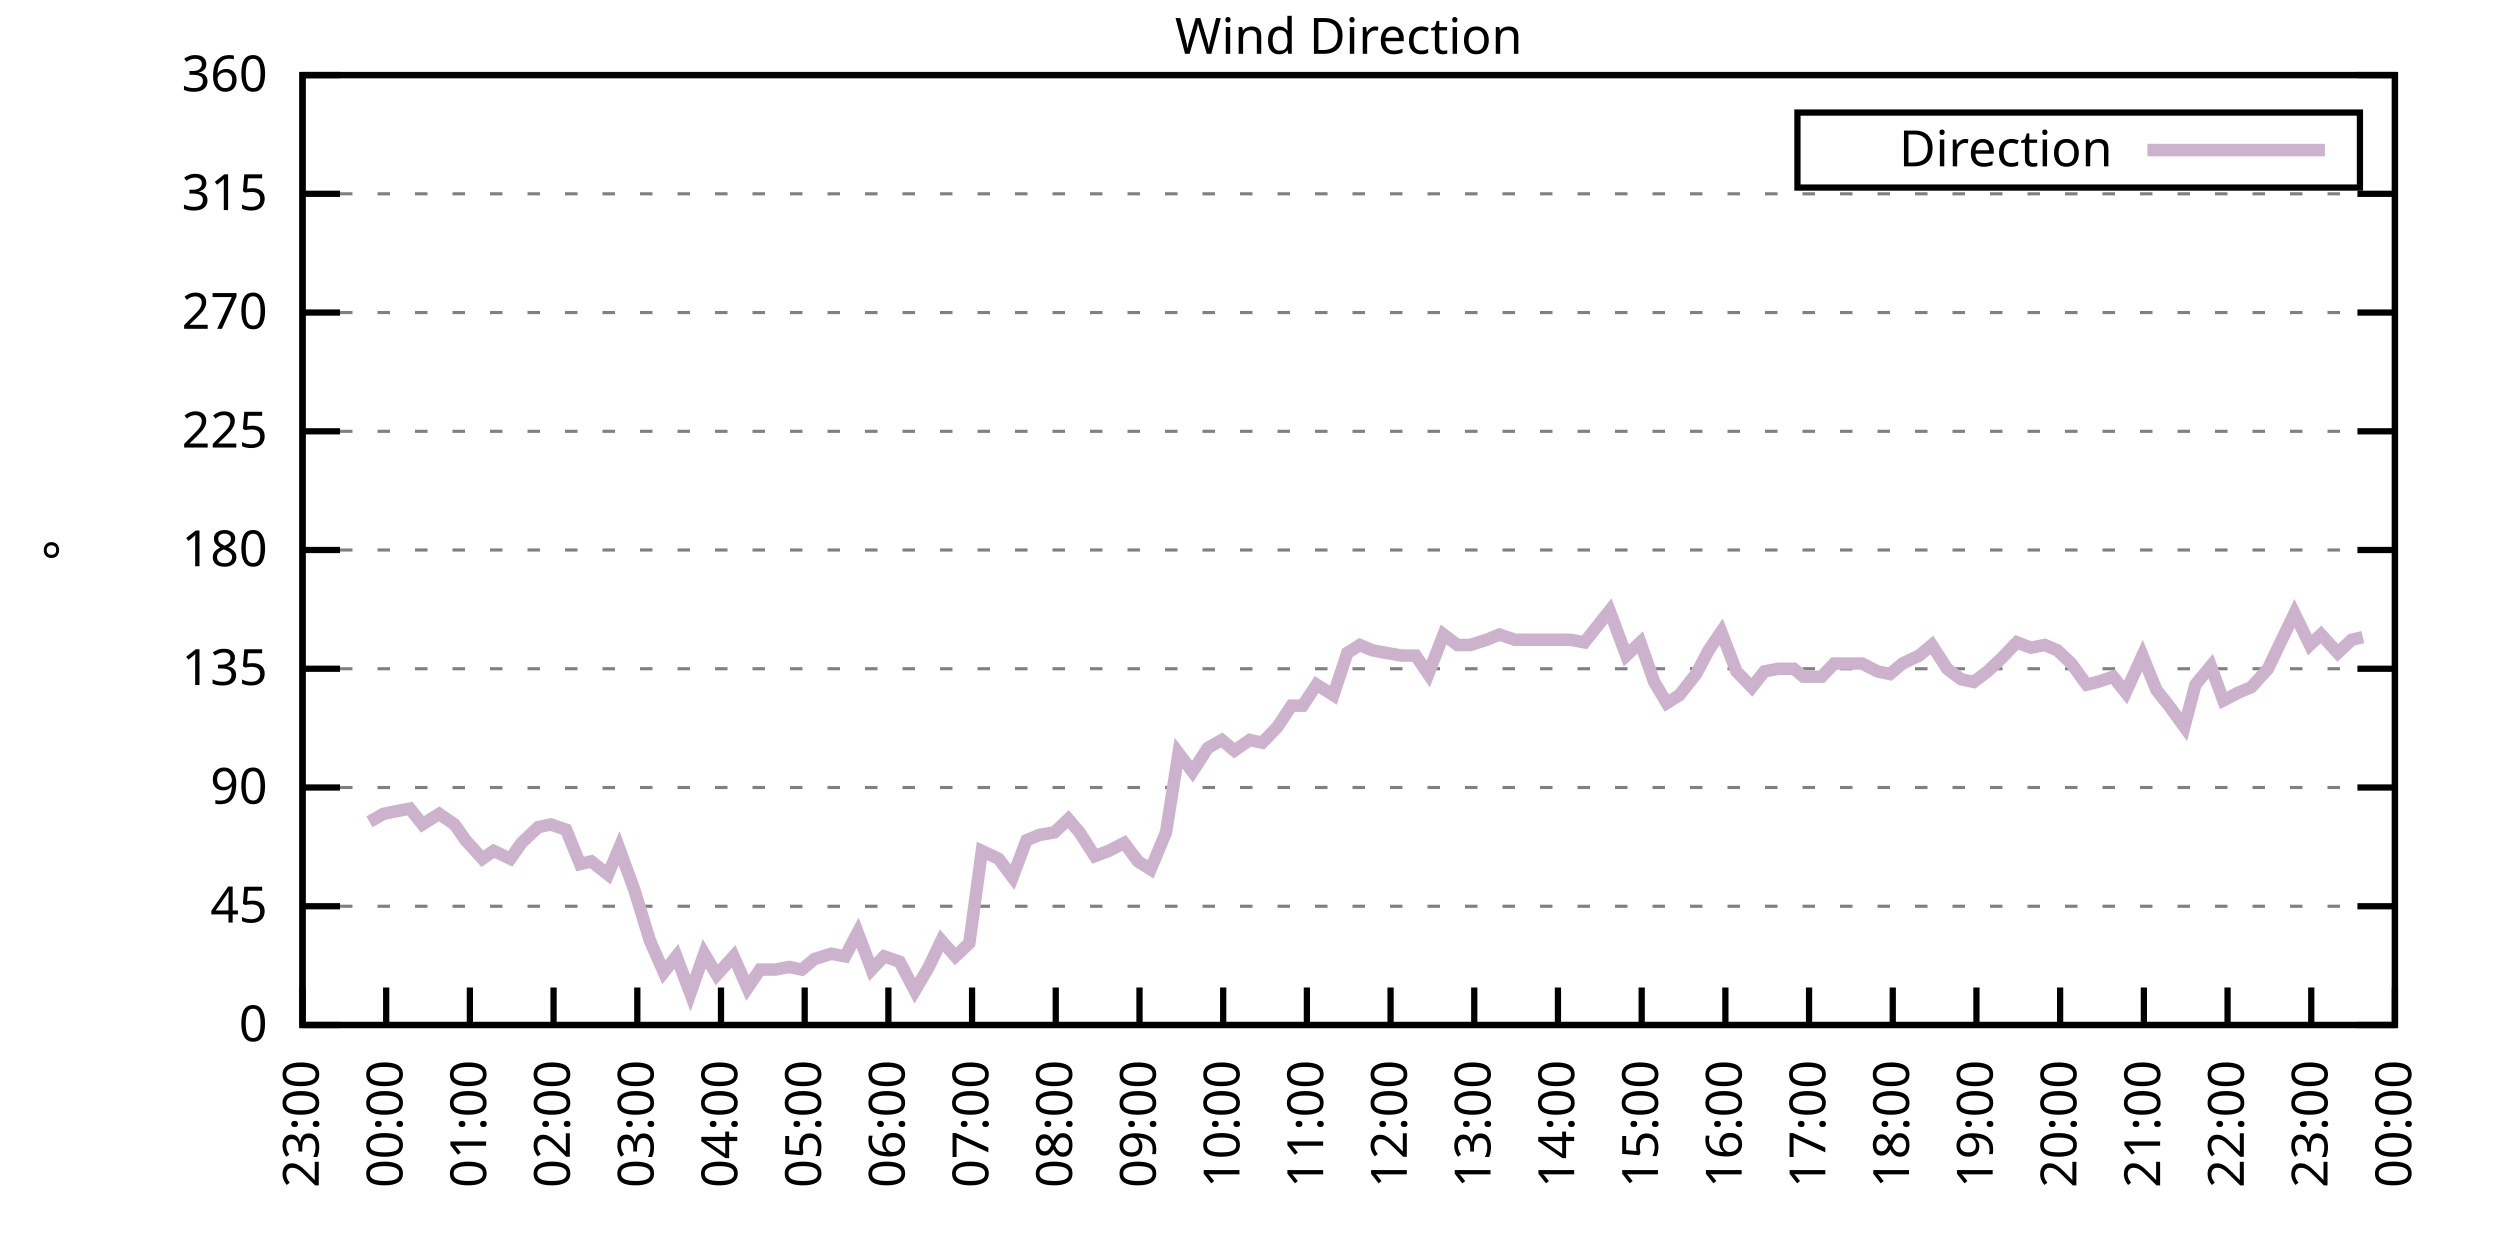
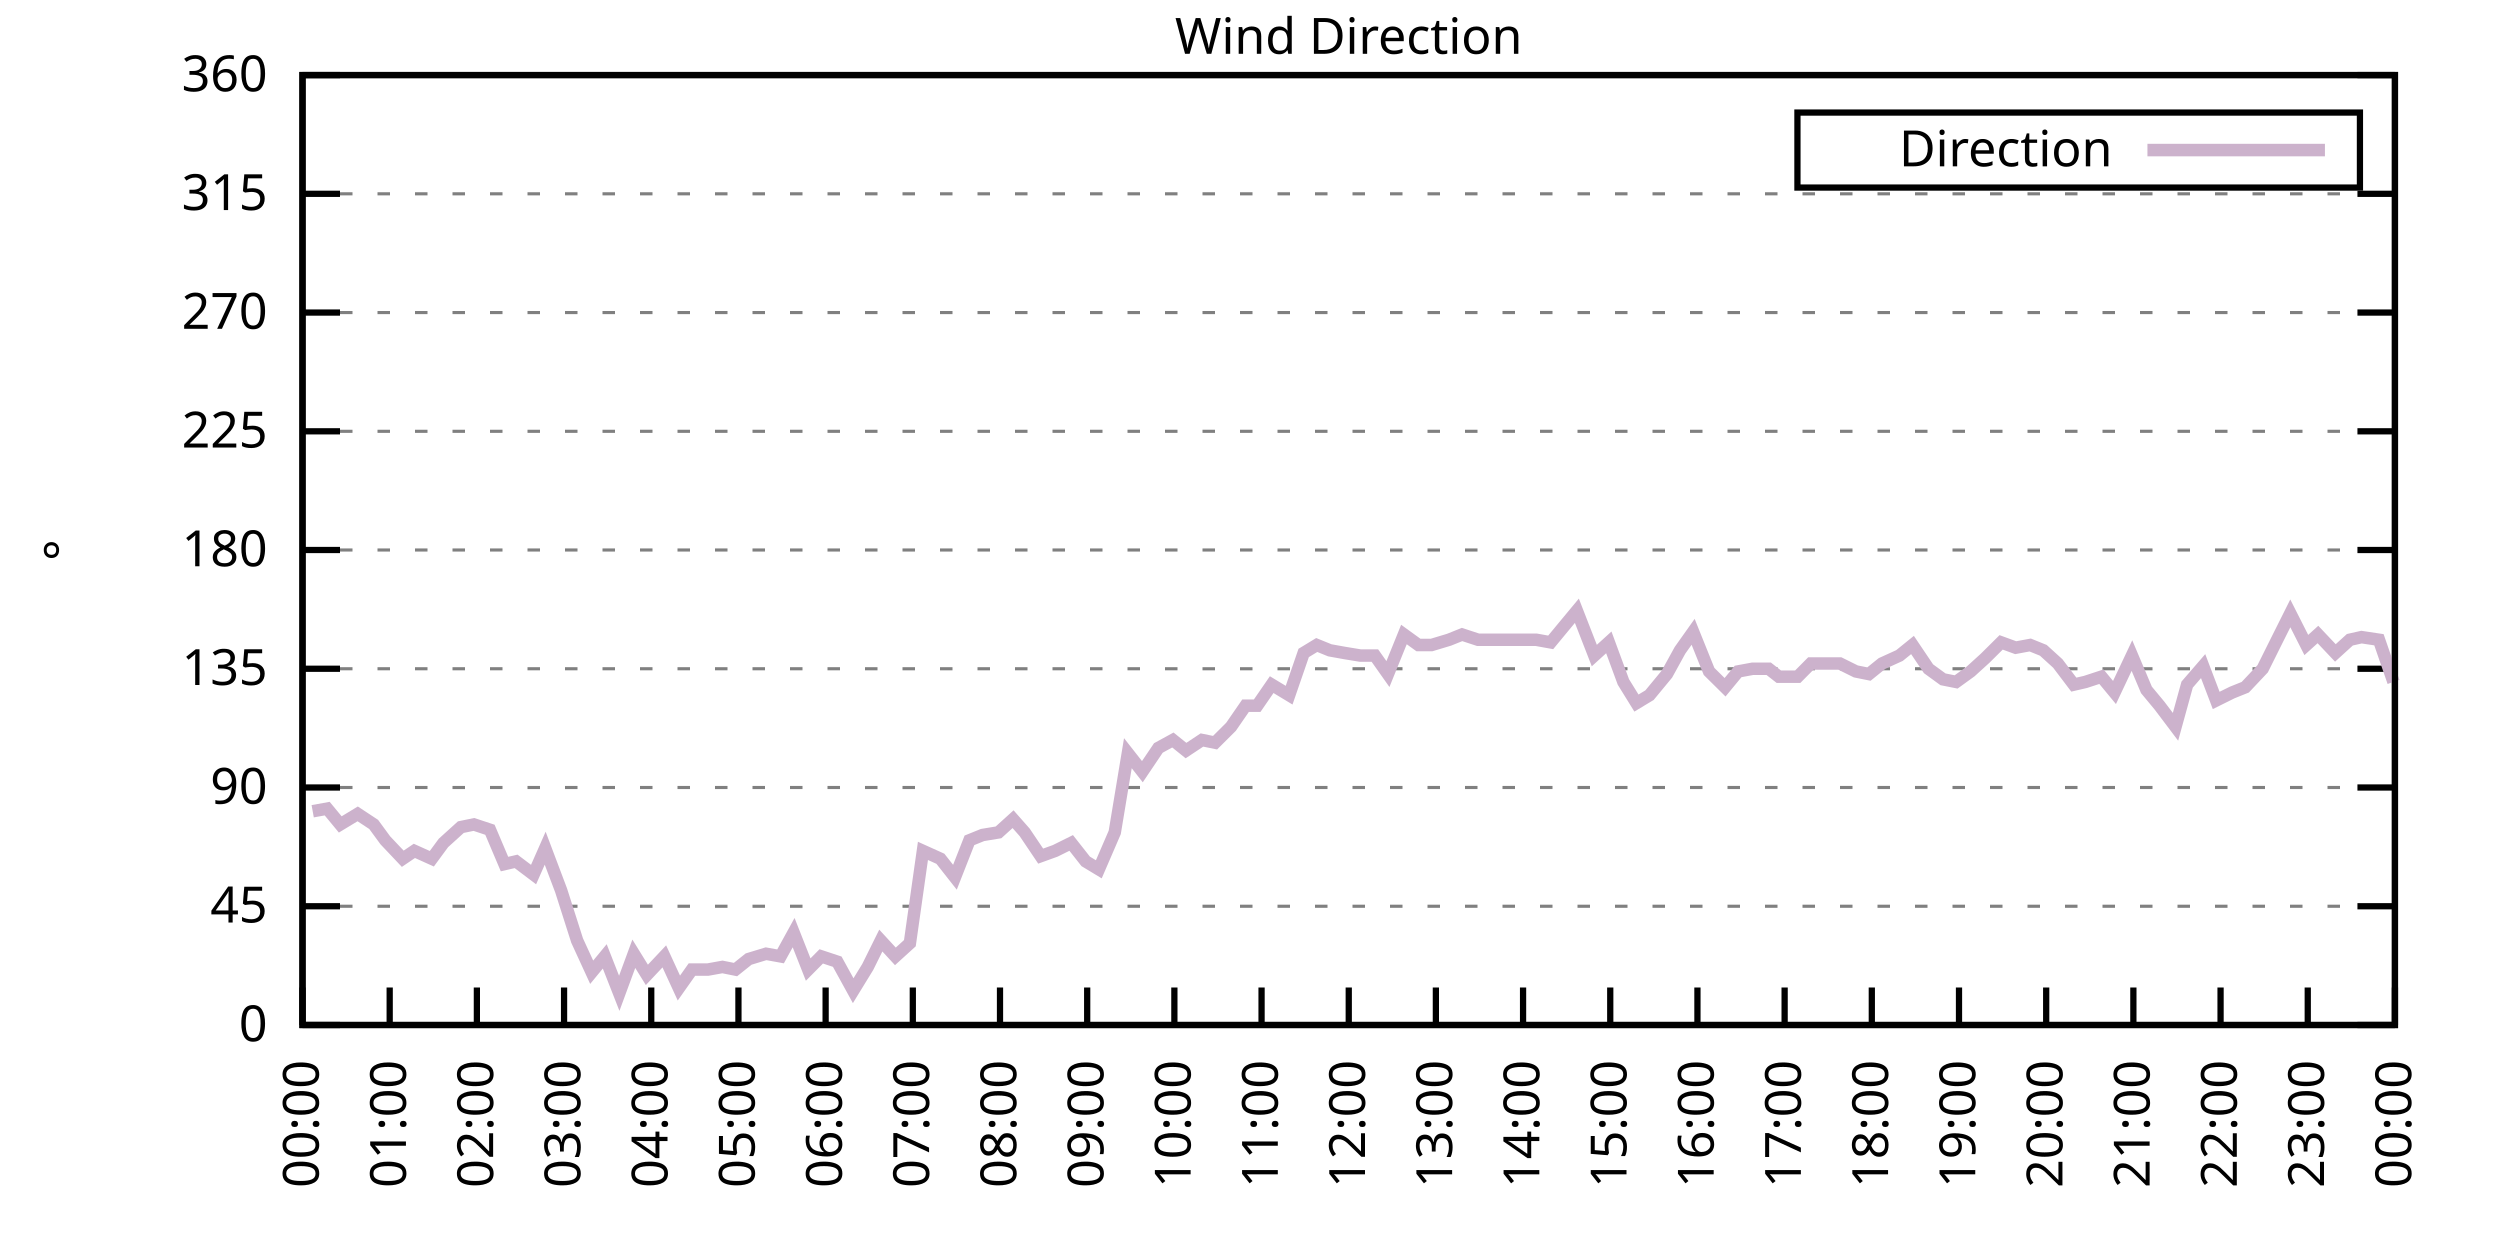
<svg xmlns="http://www.w3.org/2000/svg" xmlns:xlink="http://www.w3.org/1999/xlink" width="400" height="200" viewBox="0 0 400 200">
  <g id="gnuplot_canvas">
    <rect x="0" y="0" width="400" height="200" fill="none" />
    <defs>
      <circle id="gpDot" r="0.5" stroke-width="0.5" stroke="currentColor" />
      <path id="gpPt0" stroke-width="0.333" stroke="currentColor" d="M-1,0 h2 M0,-1 v2" />
      <path id="gpPt1" stroke-width="0.333" stroke="currentColor" d="M-1,-1 L1,1 M1,-1 L-1,1" />
      <path id="gpPt2" stroke-width="0.333" stroke="currentColor" d="M-1,0 L1,0 M0,-1 L0,1 M-1,-1 L1,1 M-1,1 L1,-1" />
      <rect id="gpPt3" stroke-width="0.333" stroke="currentColor" x="-1" y="-1" width="2" height="2" />
      <rect id="gpPt4" stroke-width="0.333" stroke="currentColor" fill="currentColor" x="-1" y="-1" width="2" height="2" />
      <circle id="gpPt5" stroke-width="0.333" stroke="currentColor" cx="0" cy="0" r="1" />
      <use xlink:href="#gpPt5" id="gpPt6" fill="currentColor" stroke="none" />
      <path id="gpPt7" stroke-width="0.333" stroke="currentColor" d="M0,-1.33 L-1.33,0.67 L1.33,0.67 z" />
      <use xlink:href="#gpPt7" id="gpPt8" fill="currentColor" stroke="none" />
      <use xlink:href="#gpPt7" id="gpPt9" stroke="currentColor" transform="rotate(180)" />
      <use xlink:href="#gpPt9" id="gpPt10" fill="currentColor" stroke="none" />
      <use xlink:href="#gpPt3" id="gpPt11" stroke="currentColor" transform="rotate(45)" />
      <use xlink:href="#gpPt11" id="gpPt12" fill="currentColor" stroke="none" />
      <path id="gpPt13" stroke-width="0.333" stroke="currentColor" d="M0,1.330 L1.265,0.411 L0.782,-1.067 L-0.782,-1.076 L-1.265,0.411 z" />
      <use xlink:href="#gpPt13" id="gpPt14" fill="currentColor" stroke="none" />
      <filter id="textbox" filterUnits="objectBoundingBox" x="0" y="0" height="1" width="1">
        <feFlood flood-color="white" flood-opacity="1" result="bgnd" />
        <feComposite in="SourceGraphic" in2="bgnd" operator="atop" />
      </filter>
      <filter id="greybox" filterUnits="objectBoundingBox" x="0" y="0" height="1" width="1">
        <feFlood flood-color="lightgrey" flood-opacity="1" result="grey" />
        <feComposite in="SourceGraphic" in2="grey" operator="atop" />
      </filter>
    </defs>
    <g fill="none" color="white" stroke="currentColor" stroke-width="1.00" stroke-linecap="butt" stroke-linejoin="miter">
</g>
    <g fill="none" color="black" stroke="currentColor" stroke-width="1.00" stroke-linecap="butt" stroke-linejoin="miter">
      <g stroke="none" shape-rendering="crispEdges">
        <polygon fill="rgb(255, 255, 255)" points="48.40,164.00 383.18,164.00 383.18,12.02 48.40,12.02 " />
      </g>
    </g>
    <g fill="none" color="black" stroke="currentColor" stroke-width="1.00" stroke-linecap="butt" stroke-linejoin="miter">
</g>
    <g fill="none" color="black" stroke="black" stroke-width="0.50" stroke-linecap="butt" stroke-linejoin="miter">
</g>
    <g fill="none" color="gray" stroke="currentColor" stroke-width="0.50" stroke-linecap="butt" stroke-linejoin="miter">
      <path stroke="gray" stroke-dasharray="2,4" class="gridline" d="M48.40,164.00 L383.19,164.00  " />
    </g>
    <g fill="none" color="gray" stroke="gray" stroke-width="1.00" stroke-linecap="butt" stroke-linejoin="miter">
</g>
    <g fill="none" color="black" stroke="currentColor" stroke-width="1.00" stroke-linecap="butt" stroke-linejoin="miter">
      <path stroke="black" d="M48.40,164.00 L54.40,164.00 M383.19,164.00 L377.19,164.00  " />
      <g transform="translate(42.80,166.60)" stroke="none" fill="black" font-family="Sans" font-size="8.00" text-anchor="end">
        <text>
          <tspan font-family="Sans"> 0</tspan>
        </text>
      </g>
    </g>
    <g fill="none" color="black" stroke="currentColor" stroke-width="1.00" stroke-linecap="butt" stroke-linejoin="miter">
</g>
    <g fill="none" color="black" stroke="black" stroke-width="0.50" stroke-linecap="butt" stroke-linejoin="miter">
</g>
    <g fill="none" color="gray" stroke="currentColor" stroke-width="0.50" stroke-linecap="butt" stroke-linejoin="miter">
      <path stroke="gray" stroke-dasharray="2,4" class="gridline" d="M48.40,145.00 L383.19,145.00  " />
    </g>
    <g fill="none" color="gray" stroke="gray" stroke-width="1.00" stroke-linecap="butt" stroke-linejoin="miter">
</g>
    <g fill="none" color="black" stroke="currentColor" stroke-width="1.00" stroke-linecap="butt" stroke-linejoin="miter">
      <path stroke="black" d="M48.40,145.00 L54.40,145.00 M383.19,145.00 L377.19,145.00  " />
      <g transform="translate(42.80,147.60)" stroke="none" fill="black" font-family="Sans" font-size="8.00" text-anchor="end">
        <text>
          <tspan font-family="Sans"> 45</tspan>
        </text>
      </g>
    </g>
    <g fill="none" color="black" stroke="currentColor" stroke-width="1.00" stroke-linecap="butt" stroke-linejoin="miter">
</g>
    <g fill="none" color="black" stroke="black" stroke-width="0.50" stroke-linecap="butt" stroke-linejoin="miter">
</g>
    <g fill="none" color="gray" stroke="currentColor" stroke-width="0.50" stroke-linecap="butt" stroke-linejoin="miter">
      <path stroke="gray" stroke-dasharray="2,4" class="gridline" d="M48.40,126.00 L383.19,126.00  " />
    </g>
    <g fill="none" color="gray" stroke="gray" stroke-width="1.00" stroke-linecap="butt" stroke-linejoin="miter">
</g>
    <g fill="none" color="black" stroke="currentColor" stroke-width="1.00" stroke-linecap="butt" stroke-linejoin="miter">
      <path stroke="black" d="M48.40,126.00 L54.40,126.00 M383.19,126.00 L377.19,126.00  " />
      <g transform="translate(42.80,128.60)" stroke="none" fill="black" font-family="Sans" font-size="8.00" text-anchor="end">
        <text>
          <tspan font-family="Sans"> 90</tspan>
        </text>
      </g>
    </g>
    <g fill="none" color="black" stroke="currentColor" stroke-width="1.00" stroke-linecap="butt" stroke-linejoin="miter">
</g>
    <g fill="none" color="black" stroke="black" stroke-width="0.50" stroke-linecap="butt" stroke-linejoin="miter">
</g>
    <g fill="none" color="gray" stroke="currentColor" stroke-width="0.50" stroke-linecap="butt" stroke-linejoin="miter">
      <path stroke="gray" stroke-dasharray="2,4" class="gridline" d="M48.40,107.00 L383.19,107.00  " />
    </g>
    <g fill="none" color="gray" stroke="gray" stroke-width="1.00" stroke-linecap="butt" stroke-linejoin="miter">
</g>
    <g fill="none" color="black" stroke="currentColor" stroke-width="1.00" stroke-linecap="butt" stroke-linejoin="miter">
      <path stroke="black" d="M48.40,107.00 L54.40,107.00 M383.19,107.00 L377.19,107.00  " />
      <g transform="translate(42.80,109.60)" stroke="none" fill="black" font-family="Sans" font-size="8.00" text-anchor="end">
        <text>
          <tspan font-family="Sans"> 135</tspan>
        </text>
      </g>
    </g>
    <g fill="none" color="black" stroke="currentColor" stroke-width="1.00" stroke-linecap="butt" stroke-linejoin="miter">
</g>
    <g fill="none" color="black" stroke="black" stroke-width="0.50" stroke-linecap="butt" stroke-linejoin="miter">
</g>
    <g fill="none" color="gray" stroke="currentColor" stroke-width="0.50" stroke-linecap="butt" stroke-linejoin="miter">
      <path stroke="gray" stroke-dasharray="2,4" class="gridline" d="M48.40,88.00 L383.19,88.00  " />
    </g>
    <g fill="none" color="gray" stroke="gray" stroke-width="1.00" stroke-linecap="butt" stroke-linejoin="miter">
</g>
    <g fill="none" color="black" stroke="currentColor" stroke-width="1.00" stroke-linecap="butt" stroke-linejoin="miter">
      <path stroke="black" d="M48.40,88.00 L54.40,88.00 M383.19,88.00 L377.19,88.00  " />
      <g transform="translate(42.80,90.60)" stroke="none" fill="black" font-family="Sans" font-size="8.00" text-anchor="end">
        <text>
          <tspan font-family="Sans"> 180</tspan>
        </text>
      </g>
    </g>
    <g fill="none" color="black" stroke="currentColor" stroke-width="1.00" stroke-linecap="butt" stroke-linejoin="miter">
</g>
    <g fill="none" color="black" stroke="black" stroke-width="0.50" stroke-linecap="butt" stroke-linejoin="miter">
</g>
    <g fill="none" color="gray" stroke="currentColor" stroke-width="0.50" stroke-linecap="butt" stroke-linejoin="miter">
      <path stroke="gray" stroke-dasharray="2,4" class="gridline" d="M48.40,69.01 L383.19,69.01  " />
    </g>
    <g fill="none" color="gray" stroke="gray" stroke-width="1.00" stroke-linecap="butt" stroke-linejoin="miter">
</g>
    <g fill="none" color="black" stroke="currentColor" stroke-width="1.00" stroke-linecap="butt" stroke-linejoin="miter">
      <path stroke="black" d="M48.40,69.01 L54.40,69.01 M383.19,69.01 L377.19,69.01  " />
      <g transform="translate(42.80,71.61)" stroke="none" fill="black" font-family="Sans" font-size="8.00" text-anchor="end">
        <text>
          <tspan font-family="Sans"> 225</tspan>
        </text>
      </g>
    </g>
    <g fill="none" color="black" stroke="currentColor" stroke-width="1.00" stroke-linecap="butt" stroke-linejoin="miter">
</g>
    <g fill="none" color="black" stroke="black" stroke-width="0.50" stroke-linecap="butt" stroke-linejoin="miter">
</g>
    <g fill="none" color="gray" stroke="currentColor" stroke-width="0.50" stroke-linecap="butt" stroke-linejoin="miter">
      <path stroke="gray" stroke-dasharray="2,4" class="gridline" d="M48.40,50.01 L383.19,50.01  " />
    </g>
    <g fill="none" color="gray" stroke="gray" stroke-width="1.00" stroke-linecap="butt" stroke-linejoin="miter">
</g>
    <g fill="none" color="black" stroke="currentColor" stroke-width="1.00" stroke-linecap="butt" stroke-linejoin="miter">
      <path stroke="black" d="M48.40,50.01 L54.40,50.01 M383.19,50.01 L377.19,50.01  " />
      <g transform="translate(42.80,52.61)" stroke="none" fill="black" font-family="Sans" font-size="8.00" text-anchor="end">
        <text>
          <tspan font-family="Sans"> 270</tspan>
        </text>
      </g>
    </g>
    <g fill="none" color="black" stroke="currentColor" stroke-width="1.00" stroke-linecap="butt" stroke-linejoin="miter">
</g>
    <g fill="none" color="black" stroke="black" stroke-width="0.50" stroke-linecap="butt" stroke-linejoin="miter">
</g>
    <g fill="none" color="gray" stroke="currentColor" stroke-width="0.50" stroke-linecap="butt" stroke-linejoin="miter">
      <path stroke="gray" stroke-dasharray="2,4" class="gridline" d="M48.40,31.01 L383.19,31.01  " />
    </g>
    <g fill="none" color="gray" stroke="gray" stroke-width="1.00" stroke-linecap="butt" stroke-linejoin="miter">
</g>
    <g fill="none" color="black" stroke="currentColor" stroke-width="1.00" stroke-linecap="butt" stroke-linejoin="miter">
      <path stroke="black" d="M48.40,31.01 L54.40,31.01 M383.19,31.01 L377.19,31.01  " />
      <g transform="translate(42.80,33.61)" stroke="none" fill="black" font-family="Sans" font-size="8.00" text-anchor="end">
        <text>
          <tspan font-family="Sans"> 315</tspan>
        </text>
      </g>
    </g>
    <g fill="none" color="black" stroke="currentColor" stroke-width="1.00" stroke-linecap="butt" stroke-linejoin="miter">
</g>
    <g fill="none" color="black" stroke="black" stroke-width="0.50" stroke-linecap="butt" stroke-linejoin="miter">
</g>
    <g fill="none" color="gray" stroke="currentColor" stroke-width="0.50" stroke-linecap="butt" stroke-linejoin="miter">
      <path stroke="gray" stroke-dasharray="2,4" class="gridline" d="M48.40,12.01 L383.19,12.01  " />
    </g>
    <g fill="none" color="gray" stroke="gray" stroke-width="1.00" stroke-linecap="butt" stroke-linejoin="miter">
</g>
    <g fill="none" color="black" stroke="currentColor" stroke-width="1.00" stroke-linecap="butt" stroke-linejoin="miter">
      <path stroke="black" d="M48.40,12.01 L54.40,12.01 M383.19,12.01 L377.19,12.01  " />
      <g transform="translate(42.80,14.61)" stroke="none" fill="black" font-family="Sans" font-size="8.00" text-anchor="end">
        <text>
          <tspan font-family="Sans"> 360</tspan>
        </text>
      </g>
    </g>
    <g fill="none" color="black" stroke="currentColor" stroke-width="1.00" stroke-linecap="butt" stroke-linejoin="miter">
      <path stroke="black" d="M48.40,164.00 L48.40,158.00  " />
      <g transform="translate(51.00,169.60) rotate(270.00)" stroke="none" fill="black" font-family="Sans" font-size="8.00" text-anchor="end">
        <text>
-           <tspan font-family="Sans">23:00</tspan>
-         </text>
-       </g>
-     </g>
-     <g fill="none" color="black" stroke="currentColor" stroke-width="1.00" stroke-linecap="butt" stroke-linejoin="miter">
-       <path stroke="black" d="M61.79,164.00 L61.79,158.00  " />
-       <g transform="translate(64.39,169.60) rotate(270.00)" stroke="none" fill="black" font-family="Sans" font-size="8.00" text-anchor="end">
-         <text>
          <tspan font-family="Sans">00:00</tspan>
        </text>
      </g>
    </g>
    <g fill="none" color="black" stroke="currentColor" stroke-width="1.00" stroke-linecap="butt" stroke-linejoin="miter">
-       <path stroke="black" d="M75.18,164.00 L75.18,158.00  " />
-       <g transform="translate(77.78,169.60) rotate(270.00)" stroke="none" fill="black" font-family="Sans" font-size="8.00" text-anchor="end">
+       <path stroke="black" d="M62.35,164.00 L62.35,158.00  " />
+       <g transform="translate(64.95,169.60) rotate(270.00)" stroke="none" fill="black" font-family="Sans" font-size="8.00" text-anchor="end">
        <text>
          <tspan font-family="Sans">01:00</tspan>
        </text>
      </g>
    </g>
    <g fill="none" color="black" stroke="currentColor" stroke-width="1.00" stroke-linecap="butt" stroke-linejoin="miter">
-       <path stroke="black" d="M88.57,164.00 L88.57,158.00  " />
-       <g transform="translate(91.17,169.60) rotate(270.00)" stroke="none" fill="black" font-family="Sans" font-size="8.00" text-anchor="end">
+       <path stroke="black" d="M76.30,164.00 L76.30,158.00  " />
+       <g transform="translate(78.90,169.60) rotate(270.00)" stroke="none" fill="black" font-family="Sans" font-size="8.00" text-anchor="end">
        <text>
          <tspan font-family="Sans">02:00</tspan>
        </text>
      </g>
    </g>
    <g fill="none" color="black" stroke="currentColor" stroke-width="1.00" stroke-linecap="butt" stroke-linejoin="miter">
-       <path stroke="black" d="M101.97,164.00 L101.97,158.00  " />
-       <g transform="translate(104.57,169.60) rotate(270.00)" stroke="none" fill="black" font-family="Sans" font-size="8.00" text-anchor="end">
+       <path stroke="black" d="M90.25,164.00 L90.25,158.00  " />
+       <g transform="translate(92.85,169.60) rotate(270.00)" stroke="none" fill="black" font-family="Sans" font-size="8.00" text-anchor="end">
        <text>
          <tspan font-family="Sans">03:00</tspan>
        </text>
      </g>
    </g>
    <g fill="none" color="black" stroke="currentColor" stroke-width="1.00" stroke-linecap="butt" stroke-linejoin="miter">
-       <path stroke="black" d="M115.36,164.00 L115.36,158.00  " />
-       <g transform="translate(117.96,169.60) rotate(270.00)" stroke="none" fill="black" font-family="Sans" font-size="8.00" text-anchor="end">
+       <path stroke="black" d="M104.20,164.00 L104.20,158.00  " />
+       <g transform="translate(106.80,169.60) rotate(270.00)" stroke="none" fill="black" font-family="Sans" font-size="8.00" text-anchor="end">
        <text>
          <tspan font-family="Sans">04:00</tspan>
        </text>
      </g>
    </g>
    <g fill="none" color="black" stroke="currentColor" stroke-width="1.00" stroke-linecap="butt" stroke-linejoin="miter">
-       <path stroke="black" d="M128.75,164.00 L128.75,158.00  " />
-       <g transform="translate(131.35,169.60) rotate(270.00)" stroke="none" fill="black" font-family="Sans" font-size="8.00" text-anchor="end">
+       <path stroke="black" d="M118.15,164.00 L118.15,158.00  " />
+       <g transform="translate(120.75,169.60) rotate(270.00)" stroke="none" fill="black" font-family="Sans" font-size="8.00" text-anchor="end">
        <text>
          <tspan font-family="Sans">05:00</tspan>
        </text>
      </g>
    </g>
    <g fill="none" color="black" stroke="currentColor" stroke-width="1.00" stroke-linecap="butt" stroke-linejoin="miter">
-       <path stroke="black" d="M142.14,164.00 L142.14,158.00  " />
-       <g transform="translate(144.74,169.60) rotate(270.00)" stroke="none" fill="black" font-family="Sans" font-size="8.00" text-anchor="end">
+       <path stroke="black" d="M132.10,164.00 L132.10,158.00  " />
+       <g transform="translate(134.70,169.60) rotate(270.00)" stroke="none" fill="black" font-family="Sans" font-size="8.00" text-anchor="end">
        <text>
          <tspan font-family="Sans">06:00</tspan>
        </text>
      </g>
    </g>
    <g fill="none" color="black" stroke="currentColor" stroke-width="1.00" stroke-linecap="butt" stroke-linejoin="miter">
-       <path stroke="black" d="M155.53,164.00 L155.53,158.00  " />
-       <g transform="translate(158.13,169.60) rotate(270.00)" stroke="none" fill="black" font-family="Sans" font-size="8.00" text-anchor="end">
+       <path stroke="black" d="M146.05,164.00 L146.05,158.00  " />
+       <g transform="translate(148.65,169.60) rotate(270.00)" stroke="none" fill="black" font-family="Sans" font-size="8.00" text-anchor="end">
        <text>
          <tspan font-family="Sans">07:00</tspan>
        </text>
      </g>
    </g>
    <g fill="none" color="black" stroke="currentColor" stroke-width="1.00" stroke-linecap="butt" stroke-linejoin="miter">
-       <path stroke="black" d="M168.92,164.00 L168.92,158.00  " />
-       <g transform="translate(171.52,169.60) rotate(270.00)" stroke="none" fill="black" font-family="Sans" font-size="8.00" text-anchor="end">
+       <path stroke="black" d="M160.00,164.00 L160.00,158.00  " />
+       <g transform="translate(162.60,169.60) rotate(270.00)" stroke="none" fill="black" font-family="Sans" font-size="8.00" text-anchor="end">
        <text>
          <tspan font-family="Sans">08:00</tspan>
        </text>
      </g>
    </g>
    <g fill="none" color="black" stroke="currentColor" stroke-width="1.00" stroke-linecap="butt" stroke-linejoin="miter">
-       <path stroke="black" d="M182.32,164.00 L182.32,158.00  " />
-       <g transform="translate(184.92,169.60) rotate(270.00)" stroke="none" fill="black" font-family="Sans" font-size="8.00" text-anchor="end">
+       <path stroke="black" d="M173.95,164.00 L173.95,158.00  " />
+       <g transform="translate(176.55,169.60) rotate(270.00)" stroke="none" fill="black" font-family="Sans" font-size="8.00" text-anchor="end">
        <text>
          <tspan font-family="Sans">09:00</tspan>
        </text>
      </g>
    </g>
    <g fill="none" color="black" stroke="currentColor" stroke-width="1.00" stroke-linecap="butt" stroke-linejoin="miter">
-       <path stroke="black" d="M195.71,164.00 L195.71,158.00  " />
-       <g transform="translate(198.31,169.60) rotate(270.00)" stroke="none" fill="black" font-family="Sans" font-size="8.00" text-anchor="end">
+       <path stroke="black" d="M187.90,164.00 L187.90,158.00  " />
+       <g transform="translate(190.50,169.60) rotate(270.00)" stroke="none" fill="black" font-family="Sans" font-size="8.00" text-anchor="end">
        <text>
          <tspan font-family="Sans">10:00</tspan>
        </text>
      </g>
    </g>
    <g fill="none" color="black" stroke="currentColor" stroke-width="1.00" stroke-linecap="butt" stroke-linejoin="miter">
-       <path stroke="black" d="M209.10,164.00 L209.10,158.00  " />
-       <g transform="translate(211.70,169.60) rotate(270.00)" stroke="none" fill="black" font-family="Sans" font-size="8.00" text-anchor="end">
+       <path stroke="black" d="M201.85,164.00 L201.85,158.00  " />
+       <g transform="translate(204.45,169.60) rotate(270.00)" stroke="none" fill="black" font-family="Sans" font-size="8.00" text-anchor="end">
        <text>
          <tspan font-family="Sans">11:00</tspan>
        </text>
      </g>
    </g>
    <g fill="none" color="black" stroke="currentColor" stroke-width="1.00" stroke-linecap="butt" stroke-linejoin="miter">
-       <path stroke="black" d="M222.49,164.00 L222.49,158.00  " />
-       <g transform="translate(225.09,169.60) rotate(270.00)" stroke="none" fill="black" font-family="Sans" font-size="8.00" text-anchor="end">
+       <path stroke="black" d="M215.80,164.00 L215.80,158.00  " />
+       <g transform="translate(218.40,169.60) rotate(270.00)" stroke="none" fill="black" font-family="Sans" font-size="8.00" text-anchor="end">
        <text>
          <tspan font-family="Sans">12:00</tspan>
        </text>
      </g>
    </g>
    <g fill="none" color="black" stroke="currentColor" stroke-width="1.00" stroke-linecap="butt" stroke-linejoin="miter">
-       <path stroke="black" d="M235.88,164.00 L235.88,158.00  " />
-       <g transform="translate(238.48,169.60) rotate(270.00)" stroke="none" fill="black" font-family="Sans" font-size="8.00" text-anchor="end">
+       <path stroke="black" d="M229.74,164.00 L229.74,158.00  " />
+       <g transform="translate(232.34,169.60) rotate(270.00)" stroke="none" fill="black" font-family="Sans" font-size="8.00" text-anchor="end">
        <text>
          <tspan font-family="Sans">13:00</tspan>
        </text>
      </g>
    </g>
    <g fill="none" color="black" stroke="currentColor" stroke-width="1.00" stroke-linecap="butt" stroke-linejoin="miter">
-       <path stroke="black" d="M249.27,164.00 L249.27,158.00  " />
-       <g transform="translate(251.87,169.60) rotate(270.00)" stroke="none" fill="black" font-family="Sans" font-size="8.00" text-anchor="end">
+       <path stroke="black" d="M243.69,164.00 L243.69,158.00  " />
+       <g transform="translate(246.29,169.60) rotate(270.00)" stroke="none" fill="black" font-family="Sans" font-size="8.00" text-anchor="end">
        <text>
          <tspan font-family="Sans">14:00</tspan>
        </text>
      </g>
    </g>
    <g fill="none" color="black" stroke="currentColor" stroke-width="1.00" stroke-linecap="butt" stroke-linejoin="miter">
-       <path stroke="black" d="M262.67,164.00 L262.67,158.00  " />
-       <g transform="translate(265.27,169.60) rotate(270.00)" stroke="none" fill="black" font-family="Sans" font-size="8.00" text-anchor="end">
+       <path stroke="black" d="M257.64,164.00 L257.64,158.00  " />
+       <g transform="translate(260.24,169.60) rotate(270.00)" stroke="none" fill="black" font-family="Sans" font-size="8.00" text-anchor="end">
        <text>
          <tspan font-family="Sans">15:00</tspan>
        </text>
      </g>
    </g>
    <g fill="none" color="black" stroke="currentColor" stroke-width="1.00" stroke-linecap="butt" stroke-linejoin="miter">
-       <path stroke="black" d="M276.06,164.00 L276.06,158.00  " />
-       <g transform="translate(278.66,169.60) rotate(270.00)" stroke="none" fill="black" font-family="Sans" font-size="8.00" text-anchor="end">
+       <path stroke="black" d="M271.59,164.00 L271.59,158.00  " />
+       <g transform="translate(274.19,169.60) rotate(270.00)" stroke="none" fill="black" font-family="Sans" font-size="8.00" text-anchor="end">
        <text>
          <tspan font-family="Sans">16:00</tspan>
        </text>
      </g>
    </g>
    <g fill="none" color="black" stroke="currentColor" stroke-width="1.00" stroke-linecap="butt" stroke-linejoin="miter">
-       <path stroke="black" d="M289.45,164.00 L289.45,158.00  " />
-       <g transform="translate(292.05,169.60) rotate(270.00)" stroke="none" fill="black" font-family="Sans" font-size="8.00" text-anchor="end">
+       <path stroke="black" d="M285.54,164.00 L285.54,158.00  " />
+       <g transform="translate(288.14,169.60) rotate(270.00)" stroke="none" fill="black" font-family="Sans" font-size="8.00" text-anchor="end">
        <text>
          <tspan font-family="Sans">17:00</tspan>
        </text>
      </g>
    </g>
    <g fill="none" color="black" stroke="currentColor" stroke-width="1.00" stroke-linecap="butt" stroke-linejoin="miter">
-       <path stroke="black" d="M302.84,164.00 L302.84,158.00  " />
-       <g transform="translate(305.44,169.60) rotate(270.00)" stroke="none" fill="black" font-family="Sans" font-size="8.00" text-anchor="end">
+       <path stroke="black" d="M299.49,164.00 L299.49,158.00  " />
+       <g transform="translate(302.09,169.60) rotate(270.00)" stroke="none" fill="black" font-family="Sans" font-size="8.00" text-anchor="end">
        <text>
          <tspan font-family="Sans">18:00</tspan>
        </text>
      </g>
    </g>
    <g fill="none" color="black" stroke="currentColor" stroke-width="1.00" stroke-linecap="butt" stroke-linejoin="miter">
-       <path stroke="black" d="M316.23,164.00 L316.23,158.00  " />
-       <g transform="translate(318.83,169.60) rotate(270.00)" stroke="none" fill="black" font-family="Sans" font-size="8.00" text-anchor="end">
+       <path stroke="black" d="M313.44,164.00 L313.44,158.00  " />
+       <g transform="translate(316.04,169.60) rotate(270.00)" stroke="none" fill="black" font-family="Sans" font-size="8.00" text-anchor="end">
        <text>
          <tspan font-family="Sans">19:00</tspan>
        </text>
      </g>
    </g>
    <g fill="none" color="black" stroke="currentColor" stroke-width="1.00" stroke-linecap="butt" stroke-linejoin="miter">
-       <path stroke="black" d="M329.62,164.00 L329.62,158.00  " />
-       <g transform="translate(332.22,169.60) rotate(270.00)" stroke="none" fill="black" font-family="Sans" font-size="8.00" text-anchor="end">
+       <path stroke="black" d="M327.39,164.00 L327.39,158.00  " />
+       <g transform="translate(329.99,169.60) rotate(270.00)" stroke="none" fill="black" font-family="Sans" font-size="8.00" text-anchor="end">
        <text>
          <tspan font-family="Sans">20:00</tspan>
        </text>
      </g>
    </g>
    <g fill="none" color="black" stroke="currentColor" stroke-width="1.00" stroke-linecap="butt" stroke-linejoin="miter">
-       <path stroke="black" d="M343.02,164.00 L343.02,158.00  " />
-       <g transform="translate(345.62,169.60) rotate(270.00)" stroke="none" fill="black" font-family="Sans" font-size="8.00" text-anchor="end">
+       <path stroke="black" d="M341.34,164.00 L341.34,158.00  " />
+       <g transform="translate(343.94,169.60) rotate(270.00)" stroke="none" fill="black" font-family="Sans" font-size="8.00" text-anchor="end">
        <text>
          <tspan font-family="Sans">21:00</tspan>
        </text>
      </g>
    </g>
    <g fill="none" color="black" stroke="currentColor" stroke-width="1.00" stroke-linecap="butt" stroke-linejoin="miter">
-       <path stroke="black" d="M356.41,164.00 L356.41,158.00  " />
-       <g transform="translate(359.01,169.60) rotate(270.00)" stroke="none" fill="black" font-family="Sans" font-size="8.00" text-anchor="end">
+       <path stroke="black" d="M355.29,164.00 L355.29,158.00  " />
+       <g transform="translate(357.89,169.60) rotate(270.00)" stroke="none" fill="black" font-family="Sans" font-size="8.00" text-anchor="end">
        <text>
          <tspan font-family="Sans">22:00</tspan>
        </text>
      </g>
    </g>
    <g fill="none" color="black" stroke="currentColor" stroke-width="1.00" stroke-linecap="butt" stroke-linejoin="miter">
-       <path stroke="black" d="M369.80,164.00 L369.80,158.00  " />
-       <g transform="translate(372.40,169.60) rotate(270.00)" stroke="none" fill="black" font-family="Sans" font-size="8.00" text-anchor="end">
+       <path stroke="black" d="M369.24,164.00 L369.24,158.00  " />
+       <g transform="translate(371.84,169.60) rotate(270.00)" stroke="none" fill="black" font-family="Sans" font-size="8.00" text-anchor="end">
        <text>
          <tspan font-family="Sans">23:00</tspan>
        </text>
      </g>
    </g>
    <g fill="none" color="black" stroke="currentColor" stroke-width="1.00" stroke-linecap="butt" stroke-linejoin="miter">
      <path stroke="black" d="M383.19,164.00 L383.19,158.00  " />
      <g transform="translate(385.79,169.60) rotate(270.00)" stroke="none" fill="black" font-family="Sans" font-size="8.00" text-anchor="end">
        <text>
          <tspan font-family="Sans">00:00</tspan>
        </text>
      </g>
    </g>
    <g fill="none" color="black" stroke="currentColor" stroke-width="1.00" stroke-linecap="butt" stroke-linejoin="miter">
</g>
    <g fill="none" color="black" stroke="currentColor" stroke-width="1.00" stroke-linecap="butt" stroke-linejoin="miter">
      <path stroke="black" d="M48.40,12.01 L48.40,164.00 L383.19,164.00 L383.19,12.01 L48.40,12.01 Z  " />
    </g>
    <g fill="none" color="black" stroke="currentColor" stroke-width="1.00" stroke-linecap="butt" stroke-linejoin="miter">
</g>
    <g fill="none" color="black" stroke="currentColor" stroke-width="1.00" stroke-linecap="butt" stroke-linejoin="miter">
      <path stroke="black" d="M287.59,30.01 L287.59,18.01 L377.59,18.01 L377.59,30.01 L287.59,30.01 Z  " />
    </g>
    <g id="Wind_direction_plot_1">
      <g fill="none" color="white" stroke="black" stroke-width="2.00" stroke-linecap="butt" stroke-linejoin="miter">
</g>
      <g fill="none" color="black" stroke="currentColor" stroke-width="2.00" stroke-linecap="butt" stroke-linejoin="miter">
        <g transform="translate(337.99,26.61)" stroke="none" fill="black" font-family="Sans" font-size="8.00" text-anchor="end">
          <text>
            <tspan font-family="Sans">Direction</tspan>
          </text>
        </g>
      </g>
      <g fill="none" color="black" stroke="currentColor" stroke-width="2.00" stroke-linecap="butt" stroke-linejoin="miter">
-         <path stroke="rgb(204, 178, 204)" d="M343.59,24.01 L371.99,24.01 M59.11,131.49 L61.35,130.22 L63.35,129.80 L65.59,129.38 L67.59,131.91 L70.27,130.22   L72.73,131.91 L74.51,134.45 L77.19,137.40 L78.98,136.14 L81.66,137.40 L83.44,134.87 L86.12,132.34 L88.13,131.91   L90.58,132.76 L92.82,138.25 L94.60,137.82 L97.28,139.93 L99.06,135.71 L101.52,142.47 L103.98,150.49 L106.21,155.56   L108.22,153.02 L110.45,158.93 L112.68,152.60 L114.69,155.98 L117.37,153.02 L119.60,158.09 L121.61,155.13 L124.06,155.13   L126.29,154.71 L128.30,155.13 L130.31,153.45 L132.99,152.60 L135.22,153.02 L137.23,149.22 L139.46,155.13 L141.47,153.02   L143.93,153.87 L146.38,158.51 L148.61,154.71 L150.62,150.49 L152.85,153.02 L155.09,150.91 L157.10,136.14 L159.77,137.40   L162.01,140.36 L164.24,134.45 L166.25,133.60 L168.70,133.18 L170.93,131.07 L172.72,133.18 L175.17,136.98 L177.41,136.14   L179.86,134.87 L182.09,137.82 L184.10,139.09 L186.56,133.18 L188.57,120.51 L190.80,123.47 L193.25,119.67 L195.48,118.40   L197.49,120.09 L199.95,118.40 L201.96,118.83 L204.41,116.29 L206.64,112.91 L208.43,112.91 L210.66,109.54 L213.34,111.23   L215.57,104.47 L217.58,103.20 L219.59,104.05 L221.82,104.47 L224.28,104.89 L226.51,104.89 L228.52,107.85 L230.97,101.52   L233.20,103.20 L235.21,103.20 L237.89,102.36 L239.90,101.52 L242.36,102.36 L251.28,102.36 L253.51,102.78 L255.52,100.25   L257.53,97.72 L260.21,104.89 L262.44,102.78 L264.67,109.11 L266.68,112.49 L268.69,111.23 L271.37,107.85 L273.38,104.05   L275.39,101.09 L277.84,107.43 L280.30,109.96 L282.31,107.43 L284.54,107.00 L286.99,107.00 L288.56,108.27 L291.46,108.27   L293.47,106.16 L295.92,106.16 L297.93,106.16 L300.39,107.43 L302.39,107.85 L304.40,106.16 L307.08,104.89 L309.09,103.20   L311.54,107.00 L313.78,108.69 L315.79,109.11 L318.02,107.43 L320.25,105.31 L322.70,102.78 L324.94,103.63 L327.17,103.20   L329.18,104.05 L331.41,106.16 L333.86,109.54 L335.65,109.11 L338.10,108.27 L340.11,110.80 L342.79,104.89 L345.02,110.38   L347.03,112.91 L349.49,116.29 L351.27,109.54 L353.73,106.58 L355.74,112.07 L358.19,110.80 L360.20,109.96 L362.88,107.00   L364.89,102.78 L367.12,98.14 L369.58,103.20 L371.36,101.52 L374.04,104.47 L376.27,102.36 L378.06,101.94  " />
+         <path stroke="rgb(204, 178, 204)" d="M343.59,24.01 L371.99,24.01 M50.03,129.80 L52.35,129.38 L54.44,131.91 L57.23,130.22 L59.79,131.91 L61.65,134.45   L64.44,137.40 L66.30,136.14 L69.09,137.40 L70.95,134.87 L73.74,132.34 L75.83,131.91 L78.39,132.76 L80.72,138.25   L82.58,137.82 L85.37,139.93 L87.23,135.71 L89.78,142.47 L92.34,150.49 L94.67,155.56 L96.76,153.02 L99.08,158.93   L101.41,152.60 L103.50,155.98 L106.29,153.02 L108.62,158.09 L110.71,155.13 L113.27,155.13 L115.59,154.71 L117.68,155.13   L119.78,153.45 L122.57,152.60 L124.89,153.02 L126.98,149.22 L129.31,155.13 L131.40,153.02 L133.96,153.87 L136.51,158.51   L138.84,154.71 L140.93,150.49 L143.26,153.02 L145.58,150.91 L147.67,136.14 L150.46,137.40 L152.79,140.36 L155.11,134.45   L157.21,133.60 L159.76,133.18 L162.09,131.07 L163.95,133.18 L166.51,136.98 L168.83,136.14 L171.39,134.87 L173.71,137.82   L175.81,139.09 L178.36,133.18 L180.46,120.51 L182.78,123.47 L185.34,119.67 L187.66,118.40 L189.76,120.09 L192.31,118.40   L194.41,118.83 L196.96,116.29 L199.29,112.91 L201.15,112.91 L203.47,109.54 L206.26,111.23 L208.59,104.47 L210.68,103.20   L212.77,104.05 L215.10,104.47 L217.65,104.89 L219.98,104.89 L222.07,107.85 L224.63,101.52 L226.95,103.20 L229.05,103.20   L231.84,102.36 L233.93,101.52 L236.49,102.36 L245.79,102.36 L248.11,102.78 L250.20,100.25 L252.30,97.72 L255.09,104.89   L257.41,102.78 L259.74,109.11 L261.83,112.49 L263.92,111.23 L266.71,107.85 L268.80,104.05 L270.90,101.09 L273.45,107.43   L276.01,109.96 L278.10,107.43 L280.43,107.00 L282.99,107.00 L284.61,108.27 L287.64,108.27 L289.73,106.16 L292.29,106.16   L294.38,106.16 L296.94,107.43 L299.03,107.85 L301.12,106.16 L303.91,104.89 L306.00,103.20 L308.56,107.00 L310.88,108.69   L312.98,109.11 L315.30,107.43 L317.63,105.31 L320.18,102.78 L322.51,103.63 L324.83,103.20 L326.93,104.05 L329.25,106.16   L331.81,109.54 L333.67,109.11 L336.23,108.27 L338.32,110.80 L341.11,104.89 L343.43,110.38 L345.53,112.91 L348.08,116.29   L349.94,109.54 L352.50,106.58 L354.59,112.07 L357.15,110.80 L359.24,109.96 L362.03,107.00 L364.13,102.78 L366.45,98.14   L369.01,103.20 L370.87,101.52 L373.66,104.47 L375.98,102.36 L377.84,101.94 L380.63,102.36 L382.96,109.11  " />
      </g>
    </g>
    <g fill="none" color="black" stroke="currentColor" stroke-width="2.00" stroke-linecap="butt" stroke-linejoin="miter">
</g>
    <g fill="none" color="black" stroke="black" stroke-width="1.00" stroke-linecap="butt" stroke-linejoin="miter">
</g>
    <g fill="none" color="black" stroke="currentColor" stroke-width="1.00" stroke-linecap="butt" stroke-linejoin="miter">
      <path stroke="black" d="M48.40,12.01 L48.40,164.00 L383.19,164.00 L383.19,12.01 L48.40,12.01 Z  " />
      <g transform="translate(12.80,88.01) rotate(270.00)" stroke="none" fill="black" font-family="Sans" font-size="8.00" text-anchor="middle">
        <text>
          <tspan font-family="Sans">°</tspan>
        </text>
      </g>
    </g>
    <g fill="none" color="black" stroke="currentColor" stroke-width="1.00" stroke-linecap="butt" stroke-linejoin="miter">
</g>
    <g fill="none" color="black" stroke="currentColor" stroke-width="1.00" stroke-linecap="butt" stroke-linejoin="miter">
      <g transform="translate(215.79,8.61)" stroke="none" fill="black" font-family="Sans" font-size="8.00" text-anchor="middle">
        <text>
          <tspan font-family="Sans">Wind Direction</tspan>
        </text>
      </g>
    </g>
    <g fill="none" color="black" stroke="currentColor" stroke-width="1.00" stroke-linecap="butt" stroke-linejoin="miter">
</g>
  </g>
</svg>
